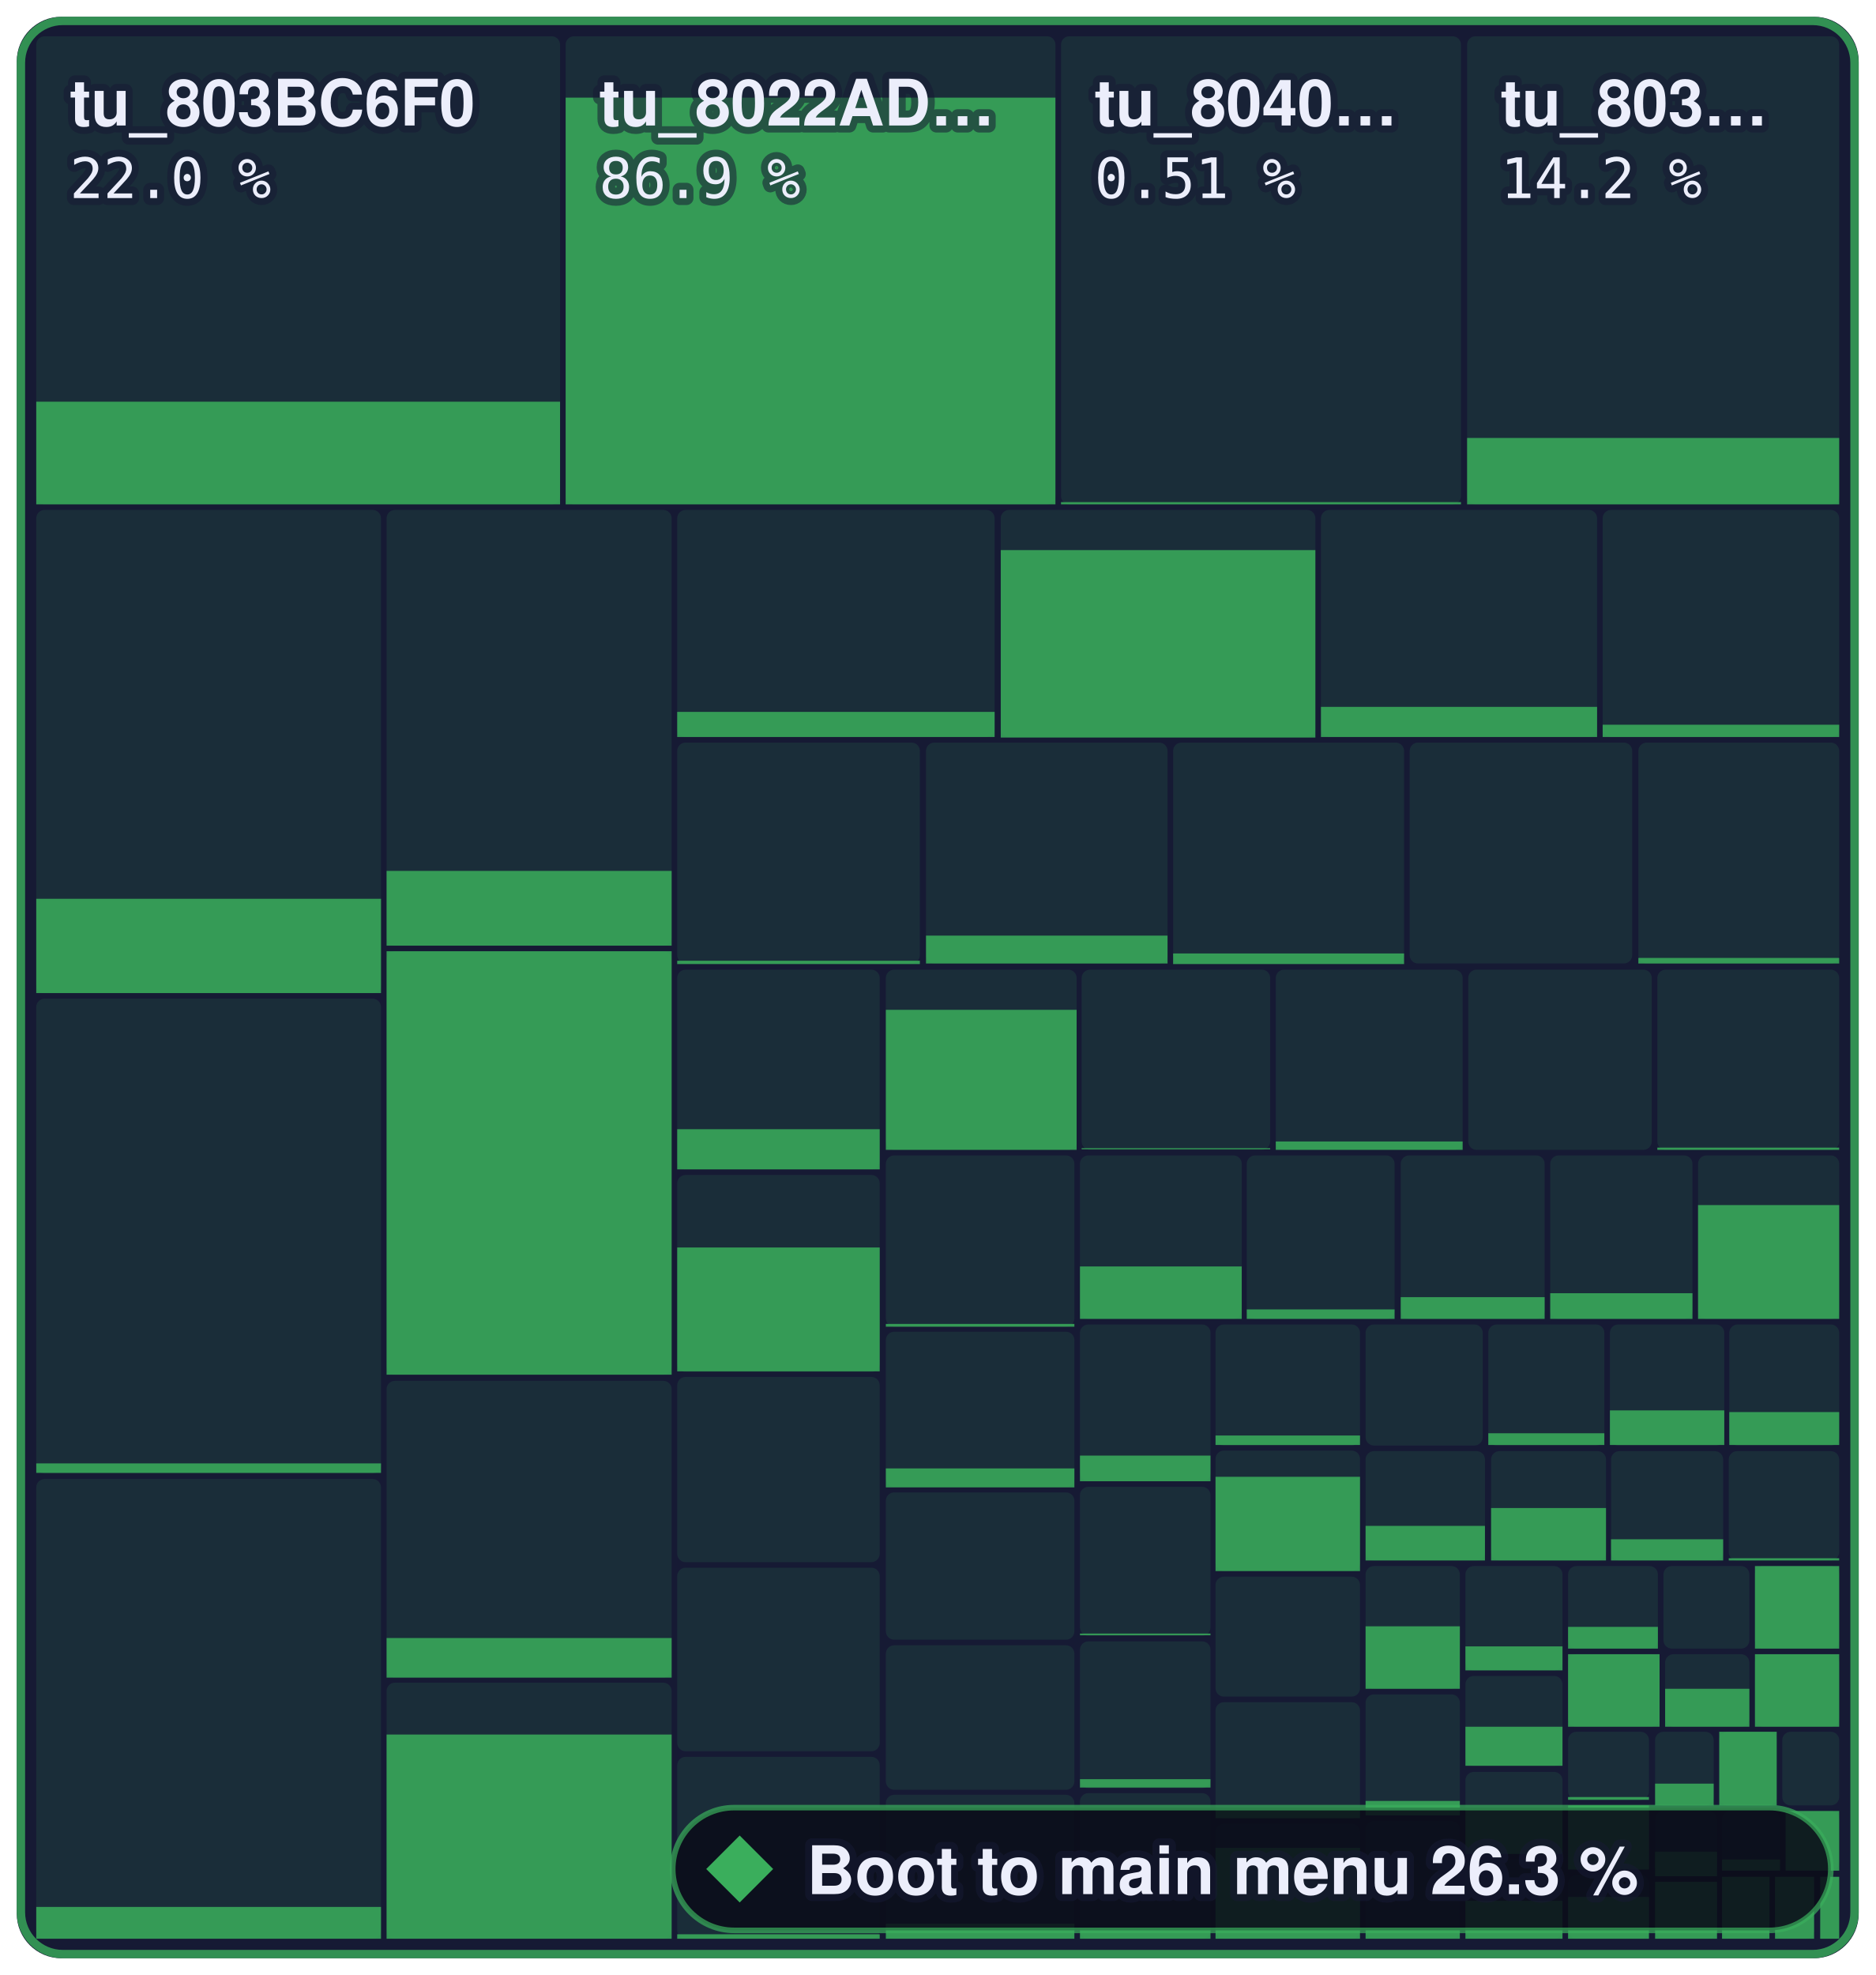
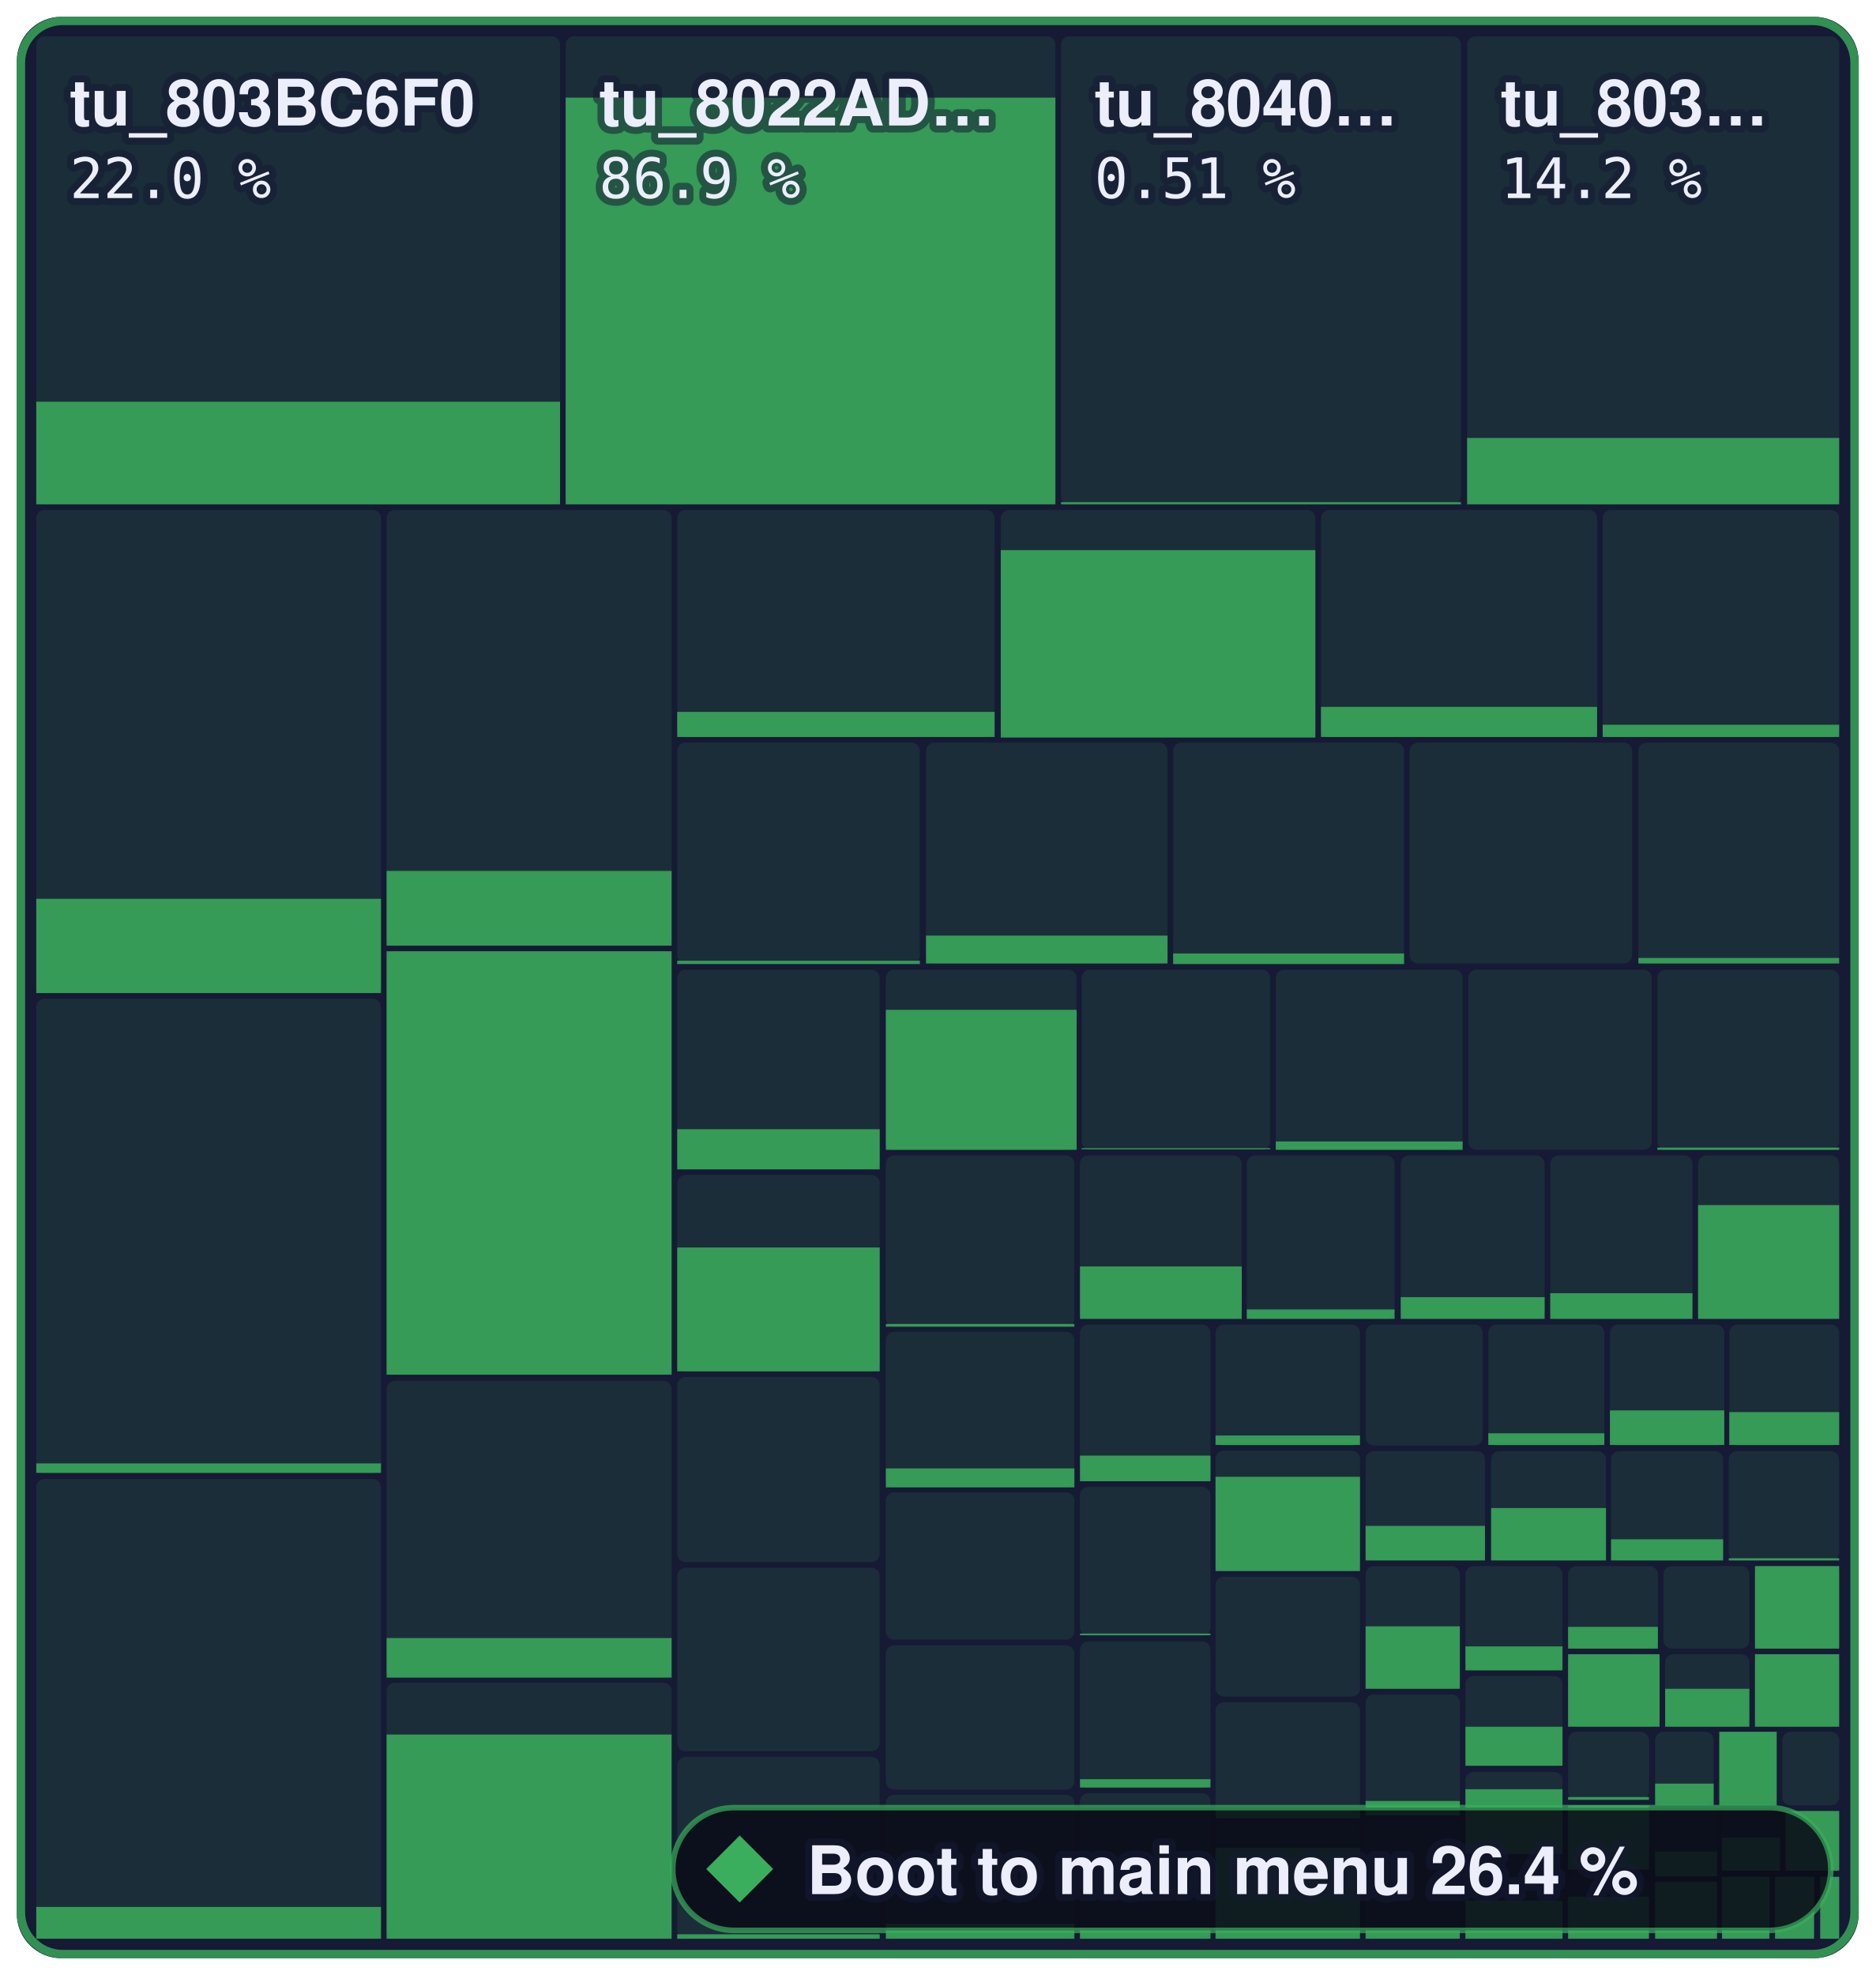
- <svg xmlns="http://www.w3.org/2000/svg" width="336.2" height="354" viewBox="0 0 336.2 354" role="img" aria-label="Boot to main menu: 26.3 % of 1,258,252 bytes of code matched, 1,602 of 2,394 functions">
+ <svg xmlns="http://www.w3.org/2000/svg" width="336.2" height="354" viewBox="0 0 336.2 354" role="img" aria-label="Boot to main menu: 26.4 % of 1,258,252 bytes of code matched, 1,604 of 2,394 functions">
  <style>text { font-family: -apple-system, BlinkMacSystemFont, 'Segoe UI', Helvetica, Arial, sans-serif; } .mono { font-family: ui-monospace, SFMono-Regular, 'SF Mono', Menlo, Consolas, monospace; } text { paint-order: stroke; stroke: #161a34; stroke-opacity: 0.55; stroke-width: 2.5px; stroke-linejoin: round; } .rise { transform-box: fill-box; transform-origin: 50% 100%; animation: rise 1.6s cubic-bezier(.2,.8,.2,1) .2s both; } @keyframes rise { from { transform: scaleY(0); } } @media (prefers-reduced-motion: reduce) { * { animation: none !important; } }</style>
  <rect x="3" y="3" width="330.2" height="348" rx="8" fill="#161a34" />
  <rect x="6.5" y="6.5" width="93.9" height="83.9" rx="1.5" fill="#3aae5c" fill-opacity="0.13" />
  <rect class="rise" x="6.5" y="72.0" width="93.9" height="18.4" fill="#3aae5c" fill-opacity="0.85" />
  <rect x="101.4" y="6.5" width="87.8" height="83.9" rx="1.5" fill="#3aae5c" fill-opacity="0.13" />
  <rect class="rise" x="101.4" y="17.5" width="87.8" height="72.9" fill="#3aae5c" fill-opacity="0.85" />
  <rect x="190.2" y="6.5" width="71.7" height="83.9" rx="1.5" fill="#3aae5c" fill-opacity="0.13" />
  <rect class="rise" x="190.2" y="90.0" width="71.7" height="0.4" fill="#3aae5c" fill-opacity="0.85" />
  <rect x="263.0" y="6.5" width="66.7" height="83.9" rx="1.5" fill="#3aae5c" fill-opacity="0.13" />
  <rect class="rise" x="263.0" y="78.5" width="66.7" height="11.9" fill="#3aae5c" fill-opacity="0.85" />
  <rect x="6.5" y="91.4" width="61.8" height="86.6" rx="1.5" fill="#3aae5c" fill-opacity="0.13" />
  <rect class="rise" x="6.5" y="161.1" width="61.8" height="16.9" fill="#3aae5c" fill-opacity="0.85" />
  <rect x="6.5" y="179.0" width="61.8" height="85.1" rx="1.5" fill="#3aae5c" fill-opacity="0.13" />
  <rect class="rise" x="6.5" y="262.3" width="61.8" height="1.7" fill="#3aae5c" fill-opacity="0.85" />
  <rect x="6.5" y="265.1" width="61.8" height="82.4" rx="1.5" fill="#3aae5c" fill-opacity="0.13" />
  <rect class="rise" x="6.5" y="341.8" width="61.8" height="5.7" fill="#3aae5c" fill-opacity="0.85" />
  <rect x="69.3" y="91.4" width="51.1" height="78.1" rx="1.5" fill="#3aae5c" fill-opacity="0.13" />
  <rect class="rise" x="69.3" y="156.1" width="51.1" height="13.4" fill="#3aae5c" fill-opacity="0.85" />
  <rect x="69.3" y="170.5" width="51.1" height="75.9" rx="1.5" fill="#3aae5c" fill-opacity="0.13" />
  <rect class="rise" x="69.3" y="170.5" width="51.1" height="75.9" fill="#3aae5c" fill-opacity="0.85" />
  <rect x="69.3" y="247.5" width="51.1" height="53.2" rx="1.5" fill="#3aae5c" fill-opacity="0.13" />
  <rect class="rise" x="69.3" y="293.6" width="51.1" height="7.1" fill="#3aae5c" fill-opacity="0.85" />
  <rect x="69.3" y="301.6" width="51.1" height="45.9" rx="1.5" fill="#3aae5c" fill-opacity="0.13" />
  <rect class="rise" x="69.3" y="310.9" width="51.1" height="36.6" fill="#3aae5c" fill-opacity="0.85" />
  <rect x="121.4" y="91.4" width="56.9" height="40.7" rx="1.5" fill="#3aae5c" fill-opacity="0.13" />
  <rect class="rise" x="121.4" y="127.6" width="56.9" height="4.5" fill="#3aae5c" fill-opacity="0.85" />
  <rect x="179.4" y="91.4" width="56.4" height="40.7" rx="1.5" fill="#3aae5c" fill-opacity="0.13" />
  <rect class="rise" x="179.4" y="98.6" width="56.4" height="33.6" fill="#3aae5c" fill-opacity="0.85" />
  <rect x="236.8" y="91.4" width="49.5" height="40.7" rx="1.5" fill="#3aae5c" fill-opacity="0.13" />
  <rect class="rise" x="236.8" y="126.7" width="49.5" height="5.4" fill="#3aae5c" fill-opacity="0.85" />
  <rect x="287.3" y="91.4" width="42.4" height="40.7" rx="1.5" fill="#3aae5c" fill-opacity="0.13" />
  <rect class="rise" x="287.3" y="129.9" width="42.4" height="2.2" fill="#3aae5c" fill-opacity="0.85" />
  <rect x="121.4" y="133.1" width="43.5" height="39.6" rx="1.5" fill="#3aae5c" fill-opacity="0.13" />
  <rect class="rise" x="121.4" y="172.2" width="43.5" height="0.6" fill="#3aae5c" fill-opacity="0.85" />
  <rect x="166.0" y="133.1" width="43.3" height="39.6" rx="1.5" fill="#3aae5c" fill-opacity="0.13" />
  <rect class="rise" x="166.0" y="167.7" width="43.3" height="5.0" fill="#3aae5c" fill-opacity="0.85" />
  <rect x="210.3" y="133.1" width="41.4" height="39.6" rx="1.5" fill="#3aae5c" fill-opacity="0.13" />
  <rect class="rise" x="210.3" y="170.9" width="41.4" height="1.9" fill="#3aae5c" fill-opacity="0.85" />
  <rect x="252.7" y="133.1" width="39.9" height="39.6" rx="1.5" fill="#3aae5c" fill-opacity="0.13" />
  <rect x="293.7" y="133.1" width="36.0" height="39.6" rx="1.5" fill="#3aae5c" fill-opacity="0.13" />
  <rect class="rise" x="293.7" y="171.7" width="36.0" height="1.0" fill="#3aae5c" fill-opacity="0.85" />
  <rect x="121.4" y="173.8" width="36.3" height="35.8" rx="1.5" fill="#3aae5c" fill-opacity="0.13" />
  <rect class="rise" x="121.4" y="202.4" width="36.3" height="7.2" fill="#3aae5c" fill-opacity="0.85" />
  <rect x="121.4" y="210.6" width="36.3" height="35.3" rx="1.5" fill="#3aae5c" fill-opacity="0.13" />
  <rect class="rise" x="121.4" y="223.6" width="36.3" height="22.2" fill="#3aae5c" fill-opacity="0.85" />
  <rect x="121.4" y="246.8" width="36.3" height="33.2" rx="1.5" fill="#3aae5c" fill-opacity="0.13" />
  <rect x="121.4" y="281.0" width="36.3" height="32.9" rx="1.5" fill="#3aae5c" fill-opacity="0.13" />
  <rect x="121.4" y="314.9" width="36.3" height="32.6" rx="1.5" fill="#3aae5c" fill-opacity="0.13" />
  <rect class="rise" x="121.4" y="346.7" width="36.3" height="0.8" fill="#3aae5c" fill-opacity="0.85" />
  <rect x="158.8" y="173.8" width="34.2" height="32.3" rx="1.5" fill="#3aae5c" fill-opacity="0.13" />
  <rect class="rise" x="158.8" y="181.0" width="34.2" height="25.1" fill="#3aae5c" fill-opacity="0.85" />
  <rect x="193.9" y="173.8" width="33.8" height="32.3" rx="1.5" fill="#3aae5c" fill-opacity="0.13" />
  <rect class="rise" x="193.9" y="205.8" width="33.8" height="0.2" fill="#3aae5c" fill-opacity="0.85" />
  <rect x="228.7" y="173.8" width="33.5" height="32.3" rx="1.5" fill="#3aae5c" fill-opacity="0.13" />
  <rect class="rise" x="228.7" y="204.6" width="33.5" height="1.5" fill="#3aae5c" fill-opacity="0.85" />
  <rect x="263.2" y="173.8" width="32.9" height="32.3" rx="1.5" fill="#3aae5c" fill-opacity="0.13" />
  <rect x="297.1" y="173.8" width="32.6" height="32.3" rx="1.5" fill="#3aae5c" fill-opacity="0.13" />
  <rect class="rise" x="297.1" y="205.7" width="32.6" height="0.4" fill="#3aae5c" fill-opacity="0.85" />
  <rect x="158.8" y="207.1" width="33.8" height="30.7" rx="1.5" fill="#3aae5c" fill-opacity="0.13" />
  <rect class="rise" x="158.8" y="237.3" width="33.8" height="0.5" fill="#3aae5c" fill-opacity="0.85" />
  <rect x="158.8" y="238.7" width="33.8" height="27.8" rx="1.5" fill="#3aae5c" fill-opacity="0.13" />
  <rect class="rise" x="158.8" y="263.2" width="33.8" height="3.4" fill="#3aae5c" fill-opacity="0.85" />
  <rect x="158.8" y="267.5" width="33.8" height="26.4" rx="1.5" fill="#3aae5c" fill-opacity="0.13" />
  <rect x="158.8" y="294.9" width="33.8" height="25.9" rx="1.5" fill="#3aae5c" fill-opacity="0.13" />
  <rect x="158.8" y="321.7" width="33.8" height="25.8" rx="1.5" fill="#3aae5c" fill-opacity="0.13" />
  <rect class="rise" x="158.8" y="344.8" width="33.8" height="2.7" fill="#3aae5c" fill-opacity="0.85" />
  <rect x="193.6" y="207.1" width="29.0" height="29.3" rx="1.5" fill="#3aae5c" fill-opacity="0.13" />
  <rect class="rise" x="193.6" y="227.0" width="29.0" height="9.4" fill="#3aae5c" fill-opacity="0.85" />
  <rect x="223.5" y="207.1" width="26.5" height="29.3" rx="1.5" fill="#3aae5c" fill-opacity="0.13" />
  <rect class="rise" x="223.5" y="234.7" width="26.5" height="1.7" fill="#3aae5c" fill-opacity="0.85" />
  <rect x="251.1" y="207.1" width="25.8" height="29.3" rx="1.5" fill="#3aae5c" fill-opacity="0.13" />
  <rect class="rise" x="251.1" y="232.5" width="25.8" height="3.9" fill="#3aae5c" fill-opacity="0.85" />
  <rect x="277.9" y="207.1" width="25.5" height="29.3" rx="1.5" fill="#3aae5c" fill-opacity="0.13" />
  <rect class="rise" x="277.9" y="231.8" width="25.5" height="4.6" fill="#3aae5c" fill-opacity="0.85" />
  <rect x="304.4" y="207.1" width="25.3" height="29.3" rx="1.5" fill="#3aae5c" fill-opacity="0.13" />
  <rect class="rise" x="304.4" y="216.0" width="25.3" height="20.4" fill="#3aae5c" fill-opacity="0.85" />
  <rect x="193.6" y="237.4" width="23.4" height="28.1" rx="1.5" fill="#3aae5c" fill-opacity="0.13" />
  <rect class="rise" x="193.6" y="260.9" width="23.4" height="4.6" fill="#3aae5c" fill-opacity="0.85" />
  <rect x="193.6" y="266.5" width="23.4" height="26.7" rx="1.5" fill="#3aae5c" fill-opacity="0.13" />
  <rect class="rise" x="193.6" y="292.8" width="23.4" height="0.3" fill="#3aae5c" fill-opacity="0.85" />
  <rect x="193.6" y="294.2" width="23.4" height="26.3" rx="1.5" fill="#3aae5c" fill-opacity="0.13" />
  <rect class="rise" x="193.6" y="318.9" width="23.4" height="1.5" fill="#3aae5c" fill-opacity="0.85" />
  <rect x="193.6" y="321.4" width="23.4" height="26.1" rx="1.5" fill="#3aae5c" fill-opacity="0.13" />
  <rect class="rise" x="193.6" y="345.6" width="23.4" height="1.9" fill="#3aae5c" fill-opacity="0.85" />
  <rect x="217.9" y="237.4" width="25.9" height="21.7" rx="1.5" fill="#3aae5c" fill-opacity="0.13" />
  <rect class="rise" x="217.9" y="257.3" width="25.9" height="1.7" fill="#3aae5c" fill-opacity="0.85" />
  <rect x="217.9" y="260.0" width="25.9" height="21.6" rx="1.5" fill="#3aae5c" fill-opacity="0.13" />
  <rect class="rise" x="217.9" y="264.7" width="25.9" height="16.9" fill="#3aae5c" fill-opacity="0.85" />
  <rect x="217.9" y="282.6" width="25.9" height="21.5" rx="1.5" fill="#3aae5c" fill-opacity="0.13" />
  <rect x="217.9" y="305.1" width="25.9" height="20.8" rx="1.5" fill="#3aae5c" fill-opacity="0.13" />
  <rect class="rise" x="217.9" y="324.2" width="25.9" height="1.7" fill="#3aae5c" fill-opacity="0.85" />
  <rect x="217.9" y="326.9" width="25.9" height="20.6" rx="1.5" fill="#3aae5c" fill-opacity="0.13" />
  <rect class="rise" x="217.9" y="331.2" width="25.9" height="16.3" fill="#3aae5c" fill-opacity="0.85" />
  <rect x="244.8" y="237.4" width="21.0" height="21.7" rx="1.5" fill="#3aae5c" fill-opacity="0.13" />
  <rect x="266.8" y="237.4" width="20.8" height="21.7" rx="1.5" fill="#3aae5c" fill-opacity="0.13" />
  <rect class="rise" x="266.8" y="256.9" width="20.8" height="2.1" fill="#3aae5c" fill-opacity="0.85" />
  <rect x="288.6" y="237.4" width="20.5" height="21.7" rx="1.5" fill="#3aae5c" fill-opacity="0.13" />
  <rect class="rise" x="288.6" y="252.8" width="20.5" height="6.2" fill="#3aae5c" fill-opacity="0.85" />
  <rect x="310.0" y="237.4" width="19.7" height="21.7" rx="1.5" fill="#3aae5c" fill-opacity="0.13" />
  <rect class="rise" x="310.0" y="253.1" width="19.7" height="5.9" fill="#3aae5c" fill-opacity="0.85" />
  <rect x="244.8" y="260.1" width="21.4" height="19.6" rx="1.5" fill="#3aae5c" fill-opacity="0.13" />
  <rect class="rise" x="244.8" y="273.5" width="21.4" height="6.2" fill="#3aae5c" fill-opacity="0.85" />
  <rect x="267.3" y="260.1" width="20.6" height="19.6" rx="1.5" fill="#3aae5c" fill-opacity="0.13" />
  <rect class="rise" x="267.3" y="270.3" width="20.6" height="9.4" fill="#3aae5c" fill-opacity="0.85" />
  <rect x="288.8" y="260.1" width="20.1" height="19.6" rx="1.5" fill="#3aae5c" fill-opacity="0.13" />
  <rect class="rise" x="288.8" y="275.9" width="20.1" height="3.8" fill="#3aae5c" fill-opacity="0.85" />
  <rect x="309.9" y="260.1" width="19.8" height="19.6" rx="1.5" fill="#3aae5c" fill-opacity="0.13" />
  <rect class="rise" x="309.9" y="279.3" width="19.8" height="0.4" fill="#3aae5c" fill-opacity="0.85" />
  <rect x="244.8" y="280.7" width="16.9" height="22.0" rx="1.5" fill="#3aae5c" fill-opacity="0.13" />
  <rect class="rise" x="244.8" y="291.5" width="16.9" height="11.2" fill="#3aae5c" fill-opacity="0.85" />
  <rect x="244.8" y="303.7" width="16.9" height="21.6" rx="1.5" fill="#3aae5c" fill-opacity="0.13" />
  <rect class="rise" x="244.8" y="322.8" width="16.9" height="2.6" fill="#3aae5c" fill-opacity="0.85" />
  <rect x="244.8" y="326.4" width="16.9" height="21.1" rx="1.5" fill="#3aae5c" fill-opacity="0.13" />
  <rect class="rise" x="244.8" y="345.9" width="16.9" height="1.6" fill="#3aae5c" fill-opacity="0.85" />
  <rect x="262.7" y="280.7" width="17.4" height="18.7" rx="1.5" fill="#3aae5c" fill-opacity="0.13" />
  <rect class="rise" x="262.7" y="295.1" width="17.4" height="4.3" fill="#3aae5c" fill-opacity="0.85" />
  <rect x="262.7" y="300.4" width="17.4" height="16.1" rx="1.5" fill="#3aae5c" fill-opacity="0.13" />
  <rect class="rise" x="262.7" y="309.5" width="17.4" height="7.0" fill="#3aae5c" fill-opacity="0.85" />
  <rect x="262.7" y="317.6" width="17.4" height="14.7" rx="1.5" fill="#3aae5c" fill-opacity="0.13" />
-   <rect class="rise" x="262.7" y="324.3" width="17.4" height="8.0" fill="#3aae5c" fill-opacity="0.85" />
+   <rect class="rise" x="262.7" y="320.7" width="17.4" height="11.6" fill="#3aae5c" fill-opacity="0.85" />
  <rect x="262.7" y="333.3" width="17.4" height="14.2" rx="1.5" fill="#3aae5c" fill-opacity="0.13" />
  <rect class="rise" x="262.7" y="340.7" width="17.4" height="6.8" fill="#3aae5c" fill-opacity="0.85" />
  <rect x="281.1" y="280.7" width="16.1" height="14.8" rx="1.5" fill="#3aae5c" fill-opacity="0.13" />
  <rect class="rise" x="281.1" y="291.6" width="16.1" height="3.9" fill="#3aae5c" fill-opacity="0.85" />
  <rect x="298.2" y="280.7" width="15.4" height="14.8" rx="1.5" fill="#3aae5c" fill-opacity="0.13" />
  <rect x="314.6" y="280.7" width="15.1" height="14.8" rx="1.5" fill="#3aae5c" fill-opacity="0.13" />
  <rect class="rise" x="314.6" y="280.7" width="15.1" height="14.8" fill="#3aae5c" fill-opacity="0.85" />
  <rect x="281.1" y="296.5" width="16.4" height="13.0" rx="1.5" fill="#3aae5c" fill-opacity="0.13" />
  <rect class="rise" x="281.1" y="296.5" width="16.4" height="13.0" fill="#3aae5c" fill-opacity="0.85" />
  <rect x="298.5" y="296.5" width="15.1" height="13.0" rx="1.5" fill="#3aae5c" fill-opacity="0.13" />
  <rect class="rise" x="298.5" y="302.7" width="15.1" height="6.8" fill="#3aae5c" fill-opacity="0.85" />
  <rect x="314.6" y="296.5" width="15.1" height="13.0" rx="1.5" fill="#3aae5c" fill-opacity="0.13" />
  <rect class="rise" x="314.6" y="296.5" width="15.1" height="13.0" fill="#3aae5c" fill-opacity="0.85" />
  <rect x="281.1" y="310.4" width="14.5" height="12.2" rx="1.5" fill="#3aae5c" fill-opacity="0.13" />
  <rect class="rise" x="281.1" y="322.1" width="14.5" height="0.5" fill="#3aae5c" fill-opacity="0.85" />
  <rect x="281.1" y="323.6" width="14.5" height="11.5" rx="1.5" fill="#3aae5c" fill-opacity="0.13" />
  <rect class="rise" x="281.1" y="323.6" width="14.5" height="11.5" fill="#3aae5c" fill-opacity="0.85" />
  <rect x="281.1" y="336.1" width="14.5" height="11.4" rx="1.5" fill="#3aae5c" fill-opacity="0.13" />
  <rect class="rise" x="281.1" y="340.0" width="14.5" height="7.5" fill="#3aae5c" fill-opacity="0.85" />
  <rect x="296.7" y="310.4" width="10.5" height="13.2" rx="1.5" fill="#3aae5c" fill-opacity="0.13" />
  <rect class="rise" x="296.7" y="319.7" width="10.5" height="3.9" fill="#3aae5c" fill-opacity="0.85" />
  <rect x="308.2" y="310.4" width="10.3" height="13.2" rx="1.5" fill="#3aae5c" fill-opacity="0.13" />
  <rect class="rise" x="308.2" y="310.4" width="10.3" height="13.2" fill="#3aae5c" fill-opacity="0.85" />
  <rect x="319.5" y="310.4" width="10.2" height="13.2" rx="1.5" fill="#3aae5c" fill-opacity="0.13" />
  <rect x="296.7" y="324.6" width="11.1" height="11.7" rx="1.5" fill="#3aae5c" fill-opacity="0.13" />
  <rect class="rise" x="296.7" y="331.9" width="11.1" height="4.4" fill="#3aae5c" fill-opacity="0.85" />
  <rect x="296.7" y="337.3" width="11.1" height="10.2" rx="1.5" fill="#3aae5c" fill-opacity="0.13" />
  <rect class="rise" x="296.7" y="337.3" width="11.1" height="10.2" fill="#3aae5c" fill-opacity="0.85" />
  <rect x="308.7" y="324.6" width="10.4" height="10.7" rx="1.5" fill="#3aae5c" fill-opacity="0.13" />
-   <rect class="rise" x="308.7" y="333.3" width="10.4" height="2.0" fill="#3aae5c" fill-opacity="0.85" />
+   <rect class="rise" x="308.7" y="329.4" width="10.4" height="5.9" fill="#3aae5c" fill-opacity="0.85" />
  <rect x="320.1" y="324.6" width="9.6" height="10.7" rx="1.5" fill="#3aae5c" fill-opacity="0.13" />
  <rect class="rise" x="320.1" y="324.6" width="9.6" height="10.7" fill="#3aae5c" fill-opacity="0.85" />
  <rect x="308.7" y="336.4" width="8.5" height="11.1" rx="1.5" fill="#3aae5c" fill-opacity="0.13" />
  <rect class="rise" x="308.7" y="336.4" width="8.5" height="11.1" fill="#3aae5c" fill-opacity="0.85" />
  <rect x="318.2" y="336.4" width="7.0" height="11.1" rx="1.5" fill="#3aae5c" fill-opacity="0.13" />
  <rect class="rise" x="318.2" y="336.4" width="7.0" height="11.1" fill="#3aae5c" fill-opacity="0.85" />
  <rect x="326.3" y="336.4" width="3.4" height="11.1" rx="0" fill="#3aae5c" fill-opacity="0.13" />
  <rect class="rise" x="326.3" y="336.4" width="3.4" height="11.1" fill="#3aae5c" fill-opacity="0.85" />
  <rect x="3.75" y="3.75" width="328.7" height="346.5" rx="7.5" fill="none" stroke="#3aae5c" stroke-opacity="0.8" stroke-width="1.5" />
  <text x="12.5" y="22.5" font-size="11.5" font-weight="600" fill="#eceefb">tu_803BC6F0</text>
  <text x="12.5" y="35.5" class="mono" font-size="10" fill="#eceefb">22.0 %</text>
  <text x="107.4" y="22.5" font-size="11.5" font-weight="600" fill="#eceefb">tu_8022AD…</text>
  <text x="107.4" y="35.5" class="mono" font-size="10" fill="#eceefb">86.9 %</text>
  <text x="196.2" y="22.5" font-size="11.5" font-weight="600" fill="#eceefb">tu_8040…</text>
  <text x="196.2" y="35.5" class="mono" font-size="10" fill="#eceefb">0.51 %</text>
  <text x="269.0" y="22.5" font-size="11.5" font-weight="600" fill="#eceefb">tu_803…</text>
  <text x="269.0" y="35.5" class="mono" font-size="10" fill="#eceefb">14.2 %</text>
  <rect x="120.6" y="324" width="207.6" height="22" rx="11" fill="#0b0d1a" fill-opacity="0.88" stroke="#3aae5c" stroke-opacity="0.7" />
  <path d="M132.6 329L138.6 335L132.6 341L126.6 335Z" fill="#3aae5c" />
-   <text x="144.6" y="339.5" font-size="12" font-weight="700" fill="#eceefb">Boot to main menu 26.3 %</text>
+   <text x="144.6" y="339.5" font-size="12" font-weight="700" fill="#eceefb">Boot to main menu 26.4 %</text>
</svg>
